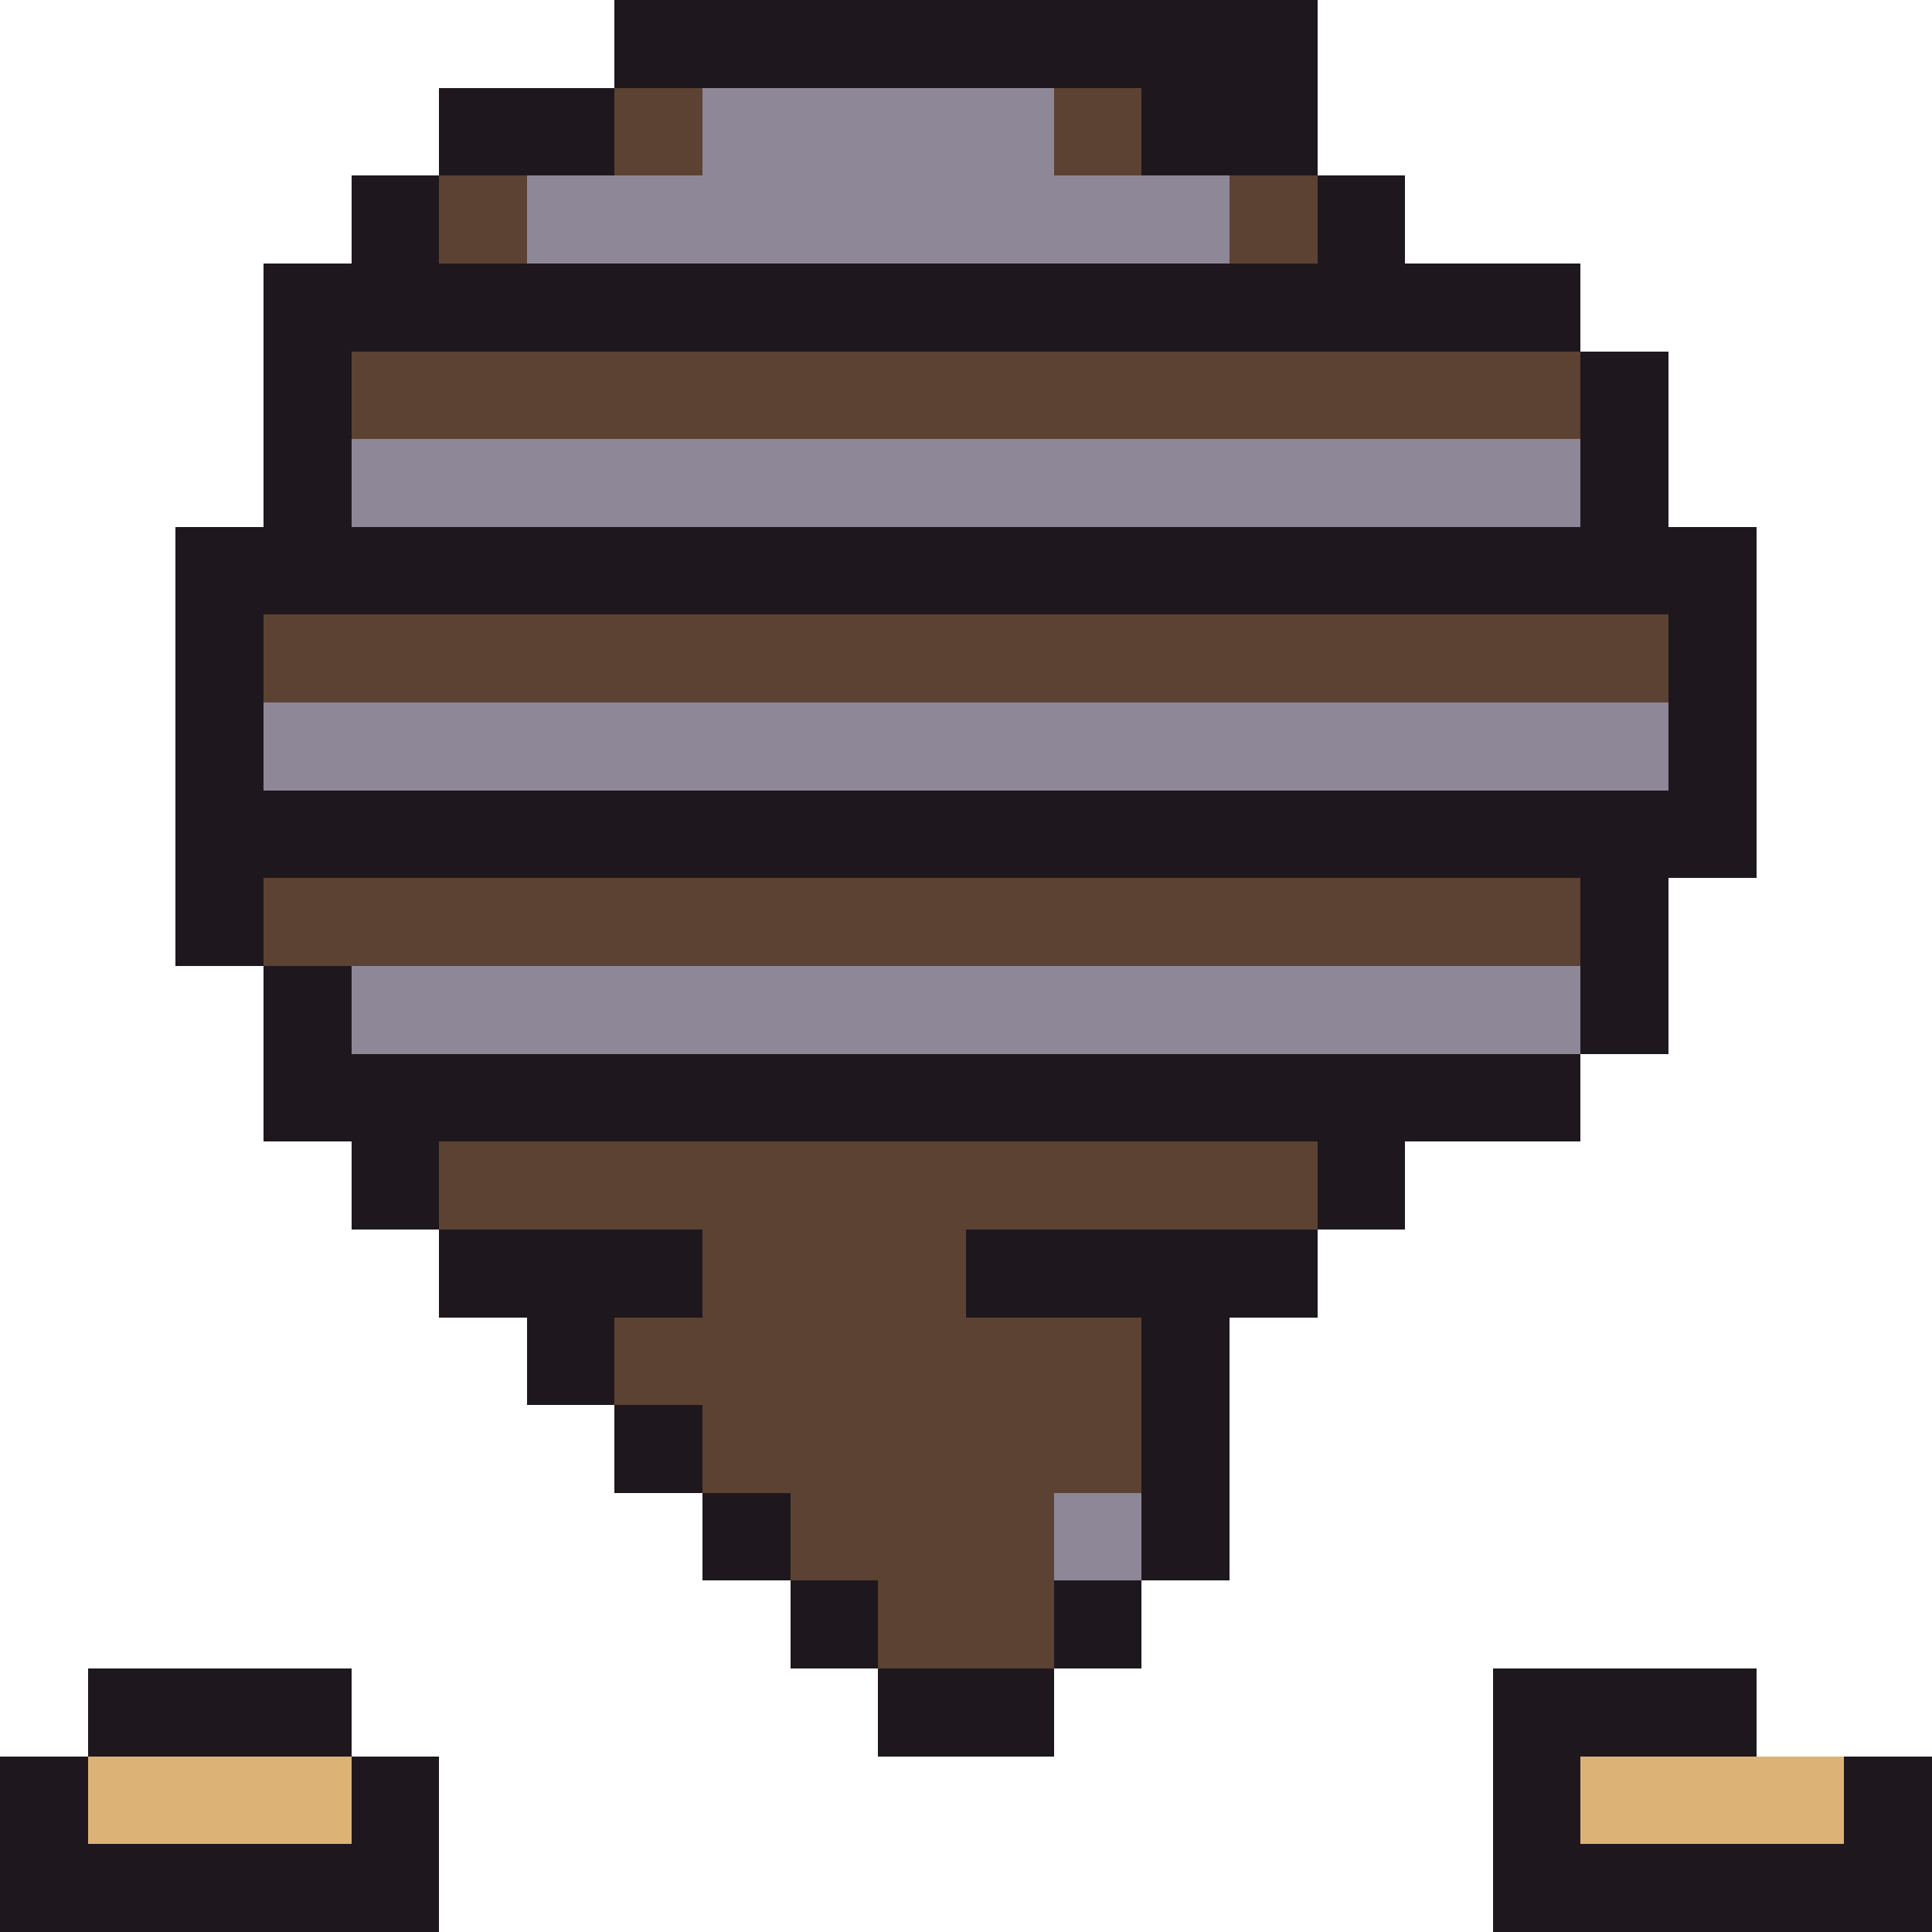
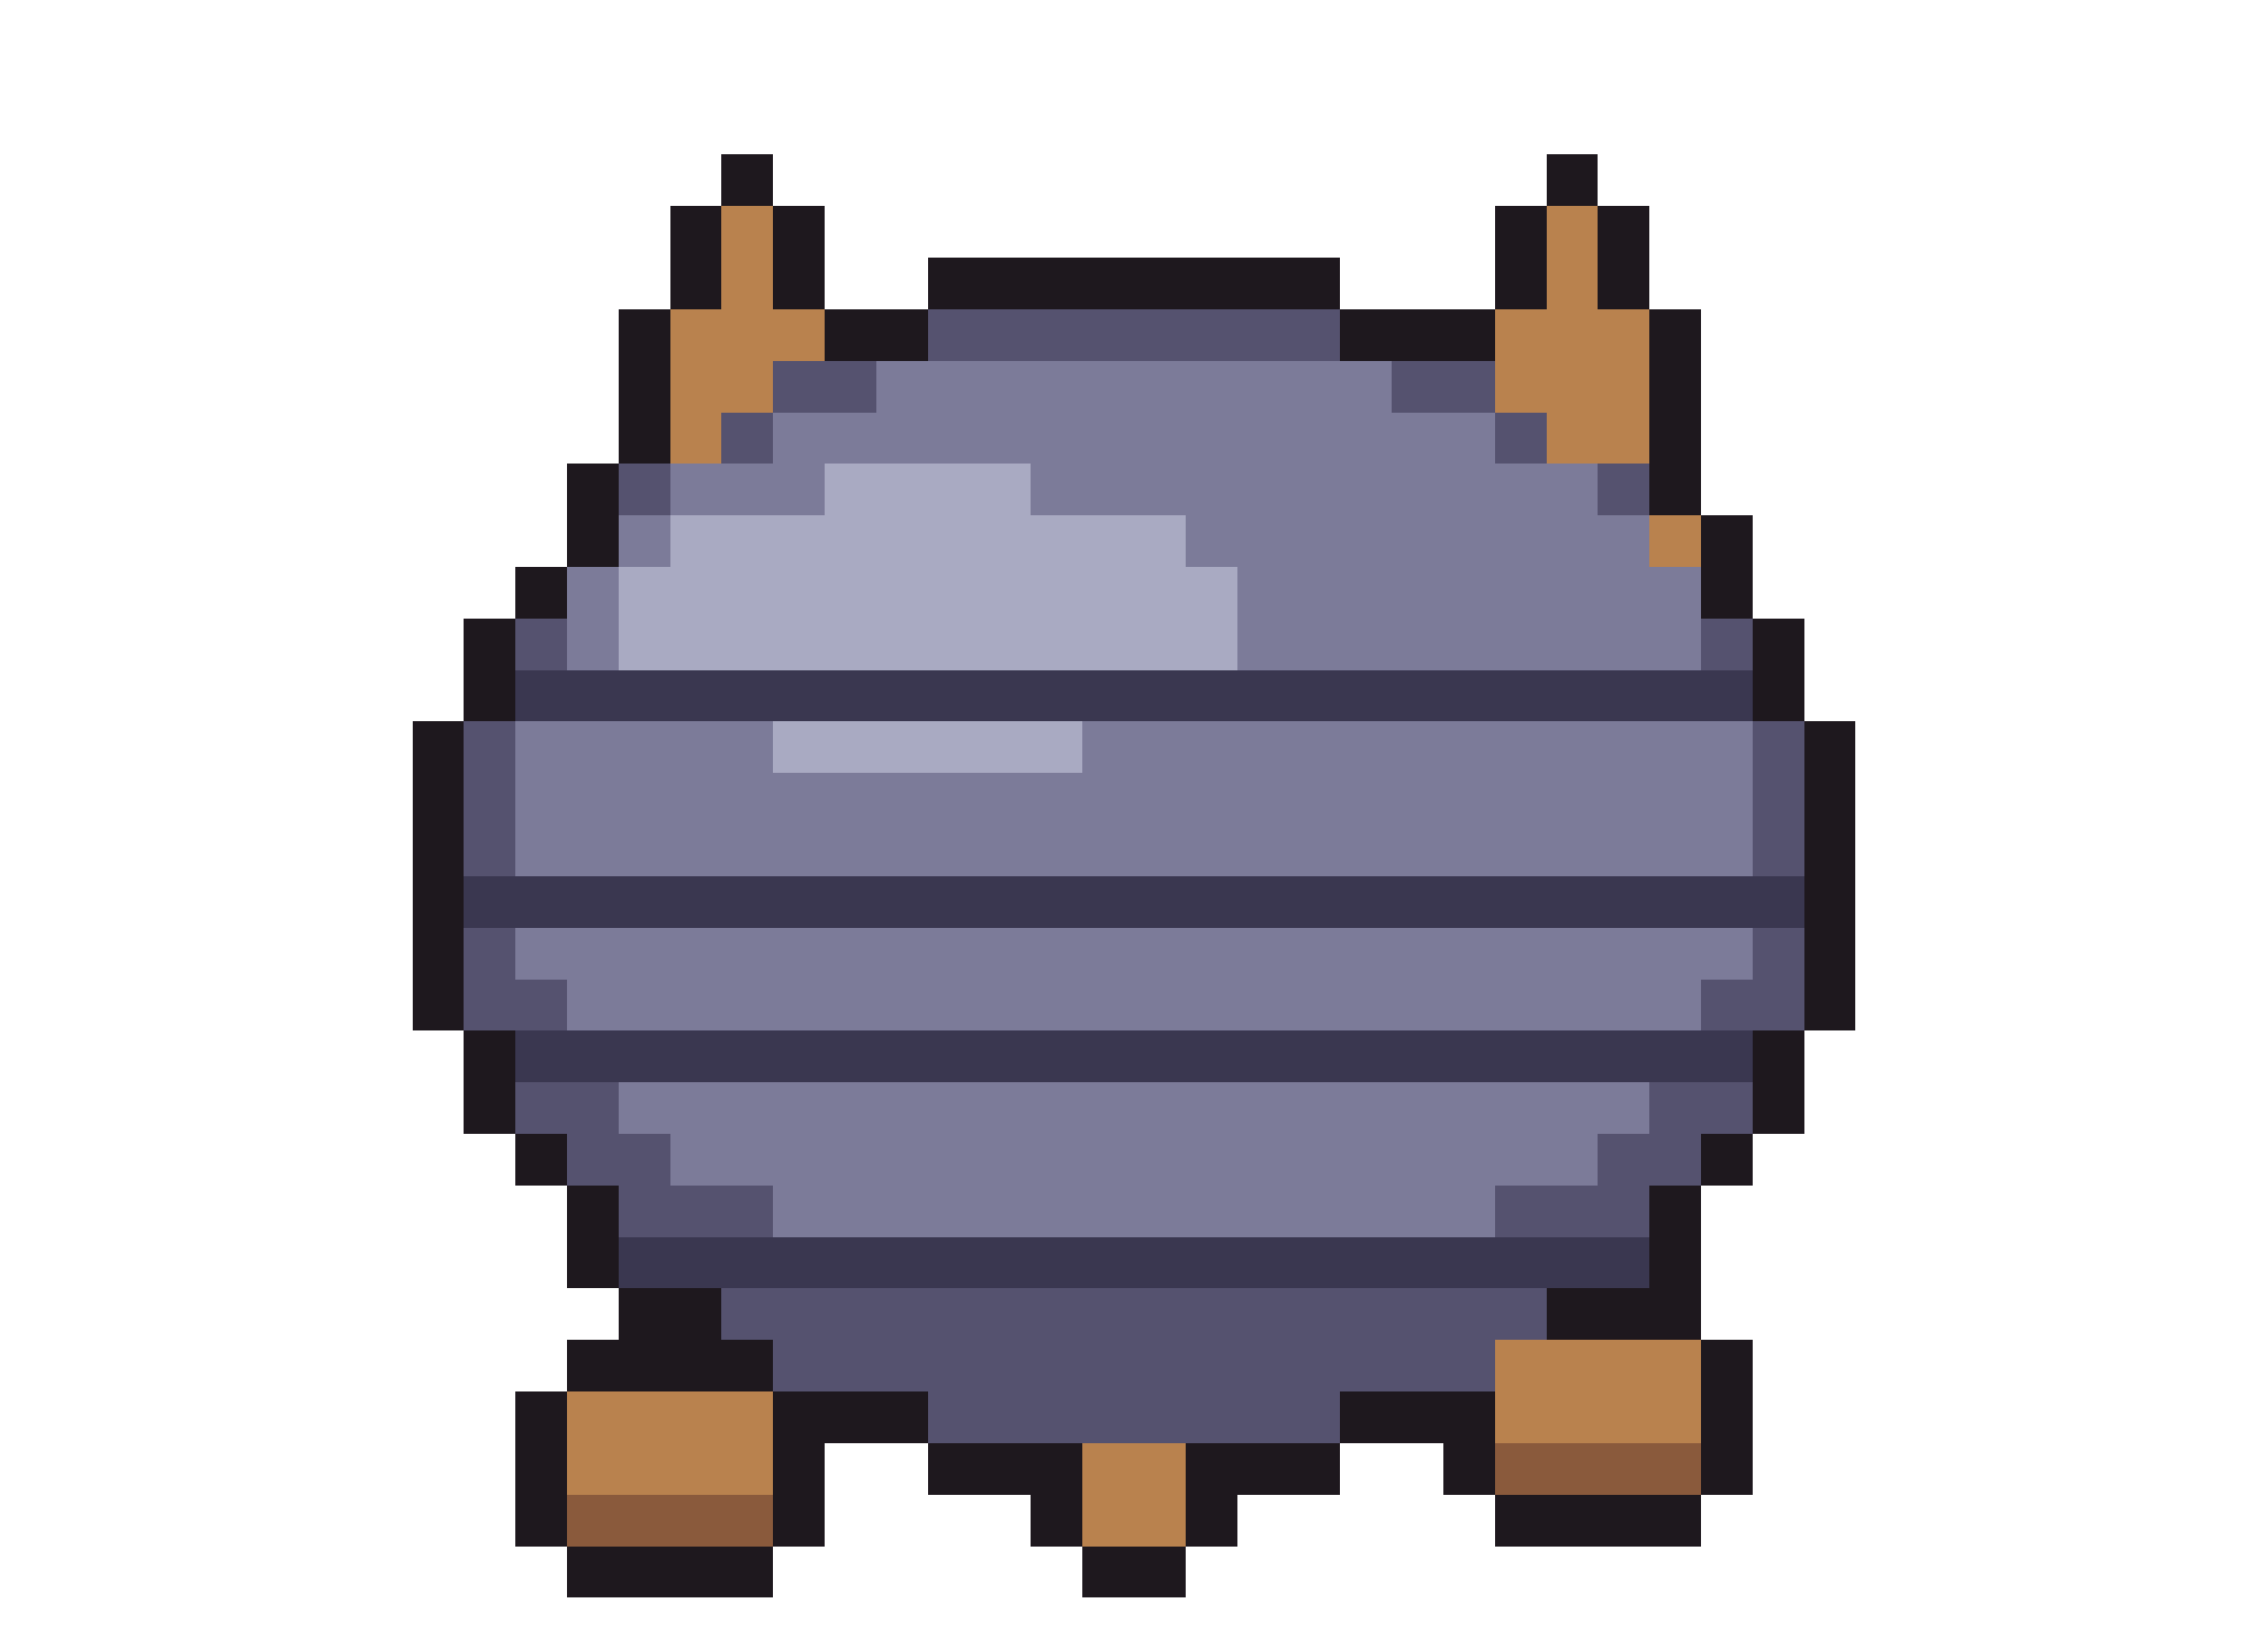
- <svg xmlns="http://www.w3.org/2000/svg" width="22" height="22" viewBox="0 0 22 22" shape-rendering="crispEdges">
-   <rect x="7" y="0" width="8" height="1" fill="#1e181e" />
-   <rect x="5" y="1" width="2" height="1" fill="#1e181e" />
-   <rect x="7" y="1" width="1" height="1" fill="#5c4232" />
-   <rect x="8" y="1" width="4" height="1" fill="#8d8798" />
-   <rect x="12" y="1" width="1" height="1" fill="#5c4232" />
-   <rect x="13" y="1" width="2" height="1" fill="#1e181e" />
-   <rect x="4" y="2" width="1" height="1" fill="#1e181e" />
-   <rect x="5" y="2" width="1" height="1" fill="#5c4232" />
-   <rect x="6" y="2" width="8" height="1" fill="#8d8798" />
-   <rect x="14" y="2" width="1" height="1" fill="#5c4232" />
-   <rect x="15" y="2" width="1" height="1" fill="#1e181e" />
-   <rect x="3" y="3" width="15" height="1" fill="#1e181e" />
-   <rect x="3" y="4" width="1" height="1" fill="#1e181e" />
-   <rect x="4" y="4" width="14" height="1" fill="#5c4232" />
-   <rect x="18" y="4" width="1" height="1" fill="#1e181e" />
-   <rect x="3" y="5" width="1" height="1" fill="#1e181e" />
-   <rect x="4" y="5" width="14" height="1" fill="#8d8798" />
-   <rect x="18" y="5" width="1" height="1" fill="#1e181e" />
-   <rect x="2" y="6" width="18" height="1" fill="#1e181e" />
-   <rect x="2" y="7" width="1" height="1" fill="#1e181e" />
-   <rect x="3" y="7" width="16" height="1" fill="#5c4232" />
-   <rect x="19" y="7" width="1" height="1" fill="#1e181e" />
-   <rect x="2" y="8" width="1" height="1" fill="#1e181e" />
-   <rect x="3" y="8" width="16" height="1" fill="#8d8798" />
-   <rect x="19" y="8" width="1" height="1" fill="#1e181e" />
-   <rect x="2" y="9" width="18" height="1" fill="#1e181e" />
-   <rect x="2" y="10" width="1" height="1" fill="#1e181e" />
-   <rect x="3" y="10" width="15" height="1" fill="#5c4232" />
-   <rect x="18" y="10" width="1" height="1" fill="#1e181e" />
-   <rect x="3" y="11" width="1" height="1" fill="#1e181e" />
-   <rect x="4" y="11" width="14" height="1" fill="#8d8798" />
-   <rect x="18" y="11" width="1" height="1" fill="#1e181e" />
-   <rect x="3" y="12" width="15" height="1" fill="#1e181e" />
-   <rect x="4" y="13" width="1" height="1" fill="#1e181e" />
-   <rect x="5" y="13" width="10" height="1" fill="#5c4232" />
-   <rect x="15" y="13" width="1" height="1" fill="#1e181e" />
-   <rect x="5" y="14" width="3" height="1" fill="#1e181e" />
-   <rect x="8" y="14" width="3" height="1" fill="#5c4232" />
-   <rect x="11" y="14" width="4" height="1" fill="#1e181e" />
-   <rect x="6" y="15" width="1" height="1" fill="#1e181e" />
-   <rect x="7" y="15" width="6" height="1" fill="#5c4232" />
-   <rect x="13" y="15" width="1" height="1" fill="#1e181e" />
-   <rect x="7" y="16" width="1" height="1" fill="#1e181e" />
-   <rect x="8" y="16" width="5" height="1" fill="#5c4232" />
-   <rect x="13" y="16" width="1" height="1" fill="#1e181e" />
+ <svg xmlns="http://www.w3.org/2000/svg" width="44" height="32" viewBox="0 0 44 32" shape-rendering="crispEdges">
+   <rect x="14" y="3" width="1" height="1" fill="#1e181e" />
+   <rect x="30" y="3" width="1" height="1" fill="#1e181e" />
+   <rect x="13" y="4" width="1" height="1" fill="#1e181e" />
+   <rect x="14" y="4" width="1" height="1" fill="#b9824e" />
+   <rect x="15" y="4" width="1" height="1" fill="#1e181e" />
+   <rect x="29" y="4" width="1" height="1" fill="#1e181e" />
+   <rect x="30" y="4" width="1" height="1" fill="#b9824e" />
+   <rect x="31" y="4" width="1" height="1" fill="#1e181e" />
+   <rect x="13" y="5" width="1" height="1" fill="#1e181e" />
+   <rect x="14" y="5" width="1" height="1" fill="#b9824e" />
+   <rect x="15" y="5" width="1" height="1" fill="#1e181e" />
+   <rect x="18" y="5" width="8" height="1" fill="#1e181e" />
+   <rect x="29" y="5" width="1" height="1" fill="#1e181e" />
+   <rect x="30" y="5" width="1" height="1" fill="#b9824e" />
+   <rect x="31" y="5" width="1" height="1" fill="#1e181e" />
+   <rect x="12" y="6" width="1" height="1" fill="#1e181e" />
+   <rect x="13" y="6" width="3" height="1" fill="#b9824e" />
+   <rect x="16" y="6" width="2" height="1" fill="#1e181e" />
+   <rect x="18" y="6" width="8" height="1" fill="#55526f" />
+   <rect x="26" y="6" width="3" height="1" fill="#1e181e" />
+   <rect x="29" y="6" width="3" height="1" fill="#b9824e" />
+   <rect x="32" y="6" width="1" height="1" fill="#1e181e" />
+   <rect x="12" y="7" width="1" height="1" fill="#1e181e" />
+   <rect x="13" y="7" width="2" height="1" fill="#b9824e" />
+   <rect x="15" y="7" width="2" height="1" fill="#55526f" />
+   <rect x="17" y="7" width="10" height="1" fill="#7c7b99" />
+   <rect x="27" y="7" width="2" height="1" fill="#55526f" />
+   <rect x="29" y="7" width="3" height="1" fill="#b9824e" />
+   <rect x="32" y="7" width="1" height="1" fill="#1e181e" />
+   <rect x="12" y="8" width="1" height="1" fill="#1e181e" />
+   <rect x="13" y="8" width="1" height="1" fill="#b9824e" />
+   <rect x="14" y="8" width="1" height="1" fill="#55526f" />
+   <rect x="15" y="8" width="14" height="1" fill="#7c7b99" />
+   <rect x="29" y="8" width="1" height="1" fill="#55526f" />
+   <rect x="30" y="8" width="2" height="1" fill="#b9824e" />
+   <rect x="32" y="8" width="1" height="1" fill="#1e181e" />
+   <rect x="11" y="9" width="1" height="1" fill="#1e181e" />
+   <rect x="12" y="9" width="1" height="1" fill="#55526f" />
+   <rect x="13" y="9" width="3" height="1" fill="#7c7b99" />
+   <rect x="16" y="9" width="4" height="1" fill="#a9aac2" />
+   <rect x="20" y="9" width="11" height="1" fill="#7c7b99" />
+   <rect x="31" y="9" width="1" height="1" fill="#55526f" />
+   <rect x="32" y="9" width="1" height="1" fill="#1e181e" />
+   <rect x="11" y="10" width="1" height="1" fill="#1e181e" />
+   <rect x="12" y="10" width="1" height="1" fill="#7c7b99" />
+   <rect x="13" y="10" width="10" height="1" fill="#a9aac2" />
+   <rect x="23" y="10" width="9" height="1" fill="#7c7b99" />
+   <rect x="32" y="10" width="1" height="1" fill="#b9824e" />
+   <rect x="33" y="10" width="1" height="1" fill="#1e181e" />
+   <rect x="10" y="11" width="1" height="1" fill="#1e181e" />
+   <rect x="11" y="11" width="1" height="1" fill="#7c7b99" />
+   <rect x="12" y="11" width="12" height="1" fill="#a9aac2" />
+   <rect x="24" y="11" width="9" height="1" fill="#7c7b99" />
+   <rect x="33" y="11" width="1" height="1" fill="#1e181e" />
+   <rect x="9" y="12" width="1" height="1" fill="#1e181e" />
+   <rect x="10" y="12" width="1" height="1" fill="#55526f" />
+   <rect x="11" y="12" width="1" height="1" fill="#7c7b99" />
+   <rect x="12" y="12" width="12" height="1" fill="#a9aac2" />
+   <rect x="24" y="12" width="9" height="1" fill="#7c7b99" />
+   <rect x="33" y="12" width="1" height="1" fill="#55526f" />
+   <rect x="34" y="12" width="1" height="1" fill="#1e181e" />
+   <rect x="9" y="13" width="1" height="1" fill="#1e181e" />
+   <rect x="10" y="13" width="24" height="1" fill="#3a3750" />
+   <rect x="34" y="13" width="1" height="1" fill="#1e181e" />
+   <rect x="8" y="14" width="1" height="1" fill="#1e181e" />
+   <rect x="9" y="14" width="1" height="1" fill="#55526f" />
+   <rect x="10" y="14" width="5" height="1" fill="#7c7b99" />
+   <rect x="15" y="14" width="6" height="1" fill="#a9aac2" />
+   <rect x="21" y="14" width="13" height="1" fill="#7c7b99" />
+   <rect x="34" y="14" width="1" height="1" fill="#55526f" />
+   <rect x="35" y="14" width="1" height="1" fill="#1e181e" />
+   <rect x="8" y="15" width="1" height="1" fill="#1e181e" />
+   <rect x="9" y="15" width="1" height="1" fill="#55526f" />
+   <rect x="10" y="15" width="24" height="1" fill="#7c7b99" />
+   <rect x="34" y="15" width="1" height="1" fill="#55526f" />
+   <rect x="35" y="15" width="1" height="1" fill="#1e181e" />
+   <rect x="8" y="16" width="1" height="1" fill="#1e181e" />
+   <rect x="9" y="16" width="1" height="1" fill="#55526f" />
+   <rect x="10" y="16" width="24" height="1" fill="#7c7b99" />
+   <rect x="34" y="16" width="1" height="1" fill="#55526f" />
+   <rect x="35" y="16" width="1" height="1" fill="#1e181e" />
  <rect x="8" y="17" width="1" height="1" fill="#1e181e" />
-   <rect x="9" y="17" width="3" height="1" fill="#5c4232" />
-   <rect x="12" y="17" width="1" height="1" fill="#8d8798" />
-   <rect x="13" y="17" width="1" height="1" fill="#1e181e" />
-   <rect x="9" y="18" width="1" height="1" fill="#1e181e" />
-   <rect x="10" y="18" width="2" height="1" fill="#5c4232" />
-   <rect x="12" y="18" width="1" height="1" fill="#1e181e" />
-   <rect x="1" y="19" width="3" height="1" fill="#1e181e" />
-   <rect x="10" y="19" width="2" height="1" fill="#1e181e" />
-   <rect x="17" y="19" width="3" height="1" fill="#1e181e" />
-   <rect x="0" y="20" width="1" height="1" fill="#1e181e" />
-   <rect x="1" y="20" width="3" height="1" fill="#ddb277" />
-   <rect x="4" y="20" width="1" height="1" fill="#1e181e" />
-   <rect x="17" y="20" width="1" height="1" fill="#1e181e" />
-   <rect x="18" y="20" width="3" height="1" fill="#ddb277" />
-   <rect x="21" y="20" width="1" height="1" fill="#1e181e" />
-   <rect x="0" y="21" width="5" height="1" fill="#1e181e" />
-   <rect x="17" y="21" width="5" height="1" fill="#1e181e" />
+   <rect x="9" y="17" width="26" height="1" fill="#3a3750" />
+   <rect x="35" y="17" width="1" height="1" fill="#1e181e" />
+   <rect x="8" y="18" width="1" height="1" fill="#1e181e" />
+   <rect x="9" y="18" width="1" height="1" fill="#55526f" />
+   <rect x="10" y="18" width="24" height="1" fill="#7c7b99" />
+   <rect x="34" y="18" width="1" height="1" fill="#55526f" />
+   <rect x="35" y="18" width="1" height="1" fill="#1e181e" />
+   <rect x="8" y="19" width="1" height="1" fill="#1e181e" />
+   <rect x="9" y="19" width="2" height="1" fill="#55526f" />
+   <rect x="11" y="19" width="22" height="1" fill="#7c7b99" />
+   <rect x="33" y="19" width="2" height="1" fill="#55526f" />
+   <rect x="35" y="19" width="1" height="1" fill="#1e181e" />
+   <rect x="9" y="20" width="1" height="1" fill="#1e181e" />
+   <rect x="10" y="20" width="24" height="1" fill="#3a3750" />
+   <rect x="34" y="20" width="1" height="1" fill="#1e181e" />
+   <rect x="9" y="21" width="1" height="1" fill="#1e181e" />
+   <rect x="10" y="21" width="2" height="1" fill="#55526f" />
+   <rect x="12" y="21" width="20" height="1" fill="#7c7b99" />
+   <rect x="32" y="21" width="2" height="1" fill="#55526f" />
+   <rect x="34" y="21" width="1" height="1" fill="#1e181e" />
+   <rect x="10" y="22" width="1" height="1" fill="#1e181e" />
+   <rect x="11" y="22" width="2" height="1" fill="#55526f" />
+   <rect x="13" y="22" width="18" height="1" fill="#7c7b99" />
+   <rect x="31" y="22" width="2" height="1" fill="#55526f" />
+   <rect x="33" y="22" width="1" height="1" fill="#1e181e" />
+   <rect x="11" y="23" width="1" height="1" fill="#1e181e" />
+   <rect x="12" y="23" width="3" height="1" fill="#55526f" />
+   <rect x="15" y="23" width="14" height="1" fill="#7c7b99" />
+   <rect x="29" y="23" width="3" height="1" fill="#55526f" />
+   <rect x="32" y="23" width="1" height="1" fill="#1e181e" />
+   <rect x="11" y="24" width="1" height="1" fill="#1e181e" />
+   <rect x="12" y="24" width="20" height="1" fill="#3a3750" />
+   <rect x="32" y="24" width="1" height="1" fill="#1e181e" />
+   <rect x="12" y="25" width="2" height="1" fill="#1e181e" />
+   <rect x="14" y="25" width="16" height="1" fill="#55526f" />
+   <rect x="30" y="25" width="3" height="1" fill="#1e181e" />
+   <rect x="11" y="26" width="4" height="1" fill="#1e181e" />
+   <rect x="15" y="26" width="14" height="1" fill="#55526f" />
+   <rect x="29" y="26" width="4" height="1" fill="#b9824e" />
+   <rect x="33" y="26" width="1" height="1" fill="#1e181e" />
+   <rect x="10" y="27" width="1" height="1" fill="#1e181e" />
+   <rect x="11" y="27" width="4" height="1" fill="#b9824e" />
+   <rect x="15" y="27" width="3" height="1" fill="#1e181e" />
+   <rect x="18" y="27" width="8" height="1" fill="#55526f" />
+   <rect x="26" y="27" width="3" height="1" fill="#1e181e" />
+   <rect x="29" y="27" width="4" height="1" fill="#b9824e" />
+   <rect x="33" y="27" width="1" height="1" fill="#1e181e" />
+   <rect x="10" y="28" width="1" height="1" fill="#1e181e" />
+   <rect x="11" y="28" width="4" height="1" fill="#b9824e" />
+   <rect x="15" y="28" width="1" height="1" fill="#1e181e" />
+   <rect x="18" y="28" width="3" height="1" fill="#1e181e" />
+   <rect x="21" y="28" width="2" height="1" fill="#b9824e" />
+   <rect x="23" y="28" width="3" height="1" fill="#1e181e" />
+   <rect x="28" y="28" width="1" height="1" fill="#1e181e" />
+   <rect x="29" y="28" width="4" height="1" fill="#8a5a3c" />
+   <rect x="33" y="28" width="1" height="1" fill="#1e181e" />
+   <rect x="10" y="29" width="1" height="1" fill="#1e181e" />
+   <rect x="11" y="29" width="4" height="1" fill="#8a5a3c" />
+   <rect x="15" y="29" width="1" height="1" fill="#1e181e" />
+   <rect x="20" y="29" width="1" height="1" fill="#1e181e" />
+   <rect x="21" y="29" width="2" height="1" fill="#b9824e" />
+   <rect x="23" y="29" width="1" height="1" fill="#1e181e" />
+   <rect x="29" y="29" width="4" height="1" fill="#1e181e" />
+   <rect x="11" y="30" width="4" height="1" fill="#1e181e" />
+   <rect x="21" y="30" width="2" height="1" fill="#1e181e" />
</svg>
